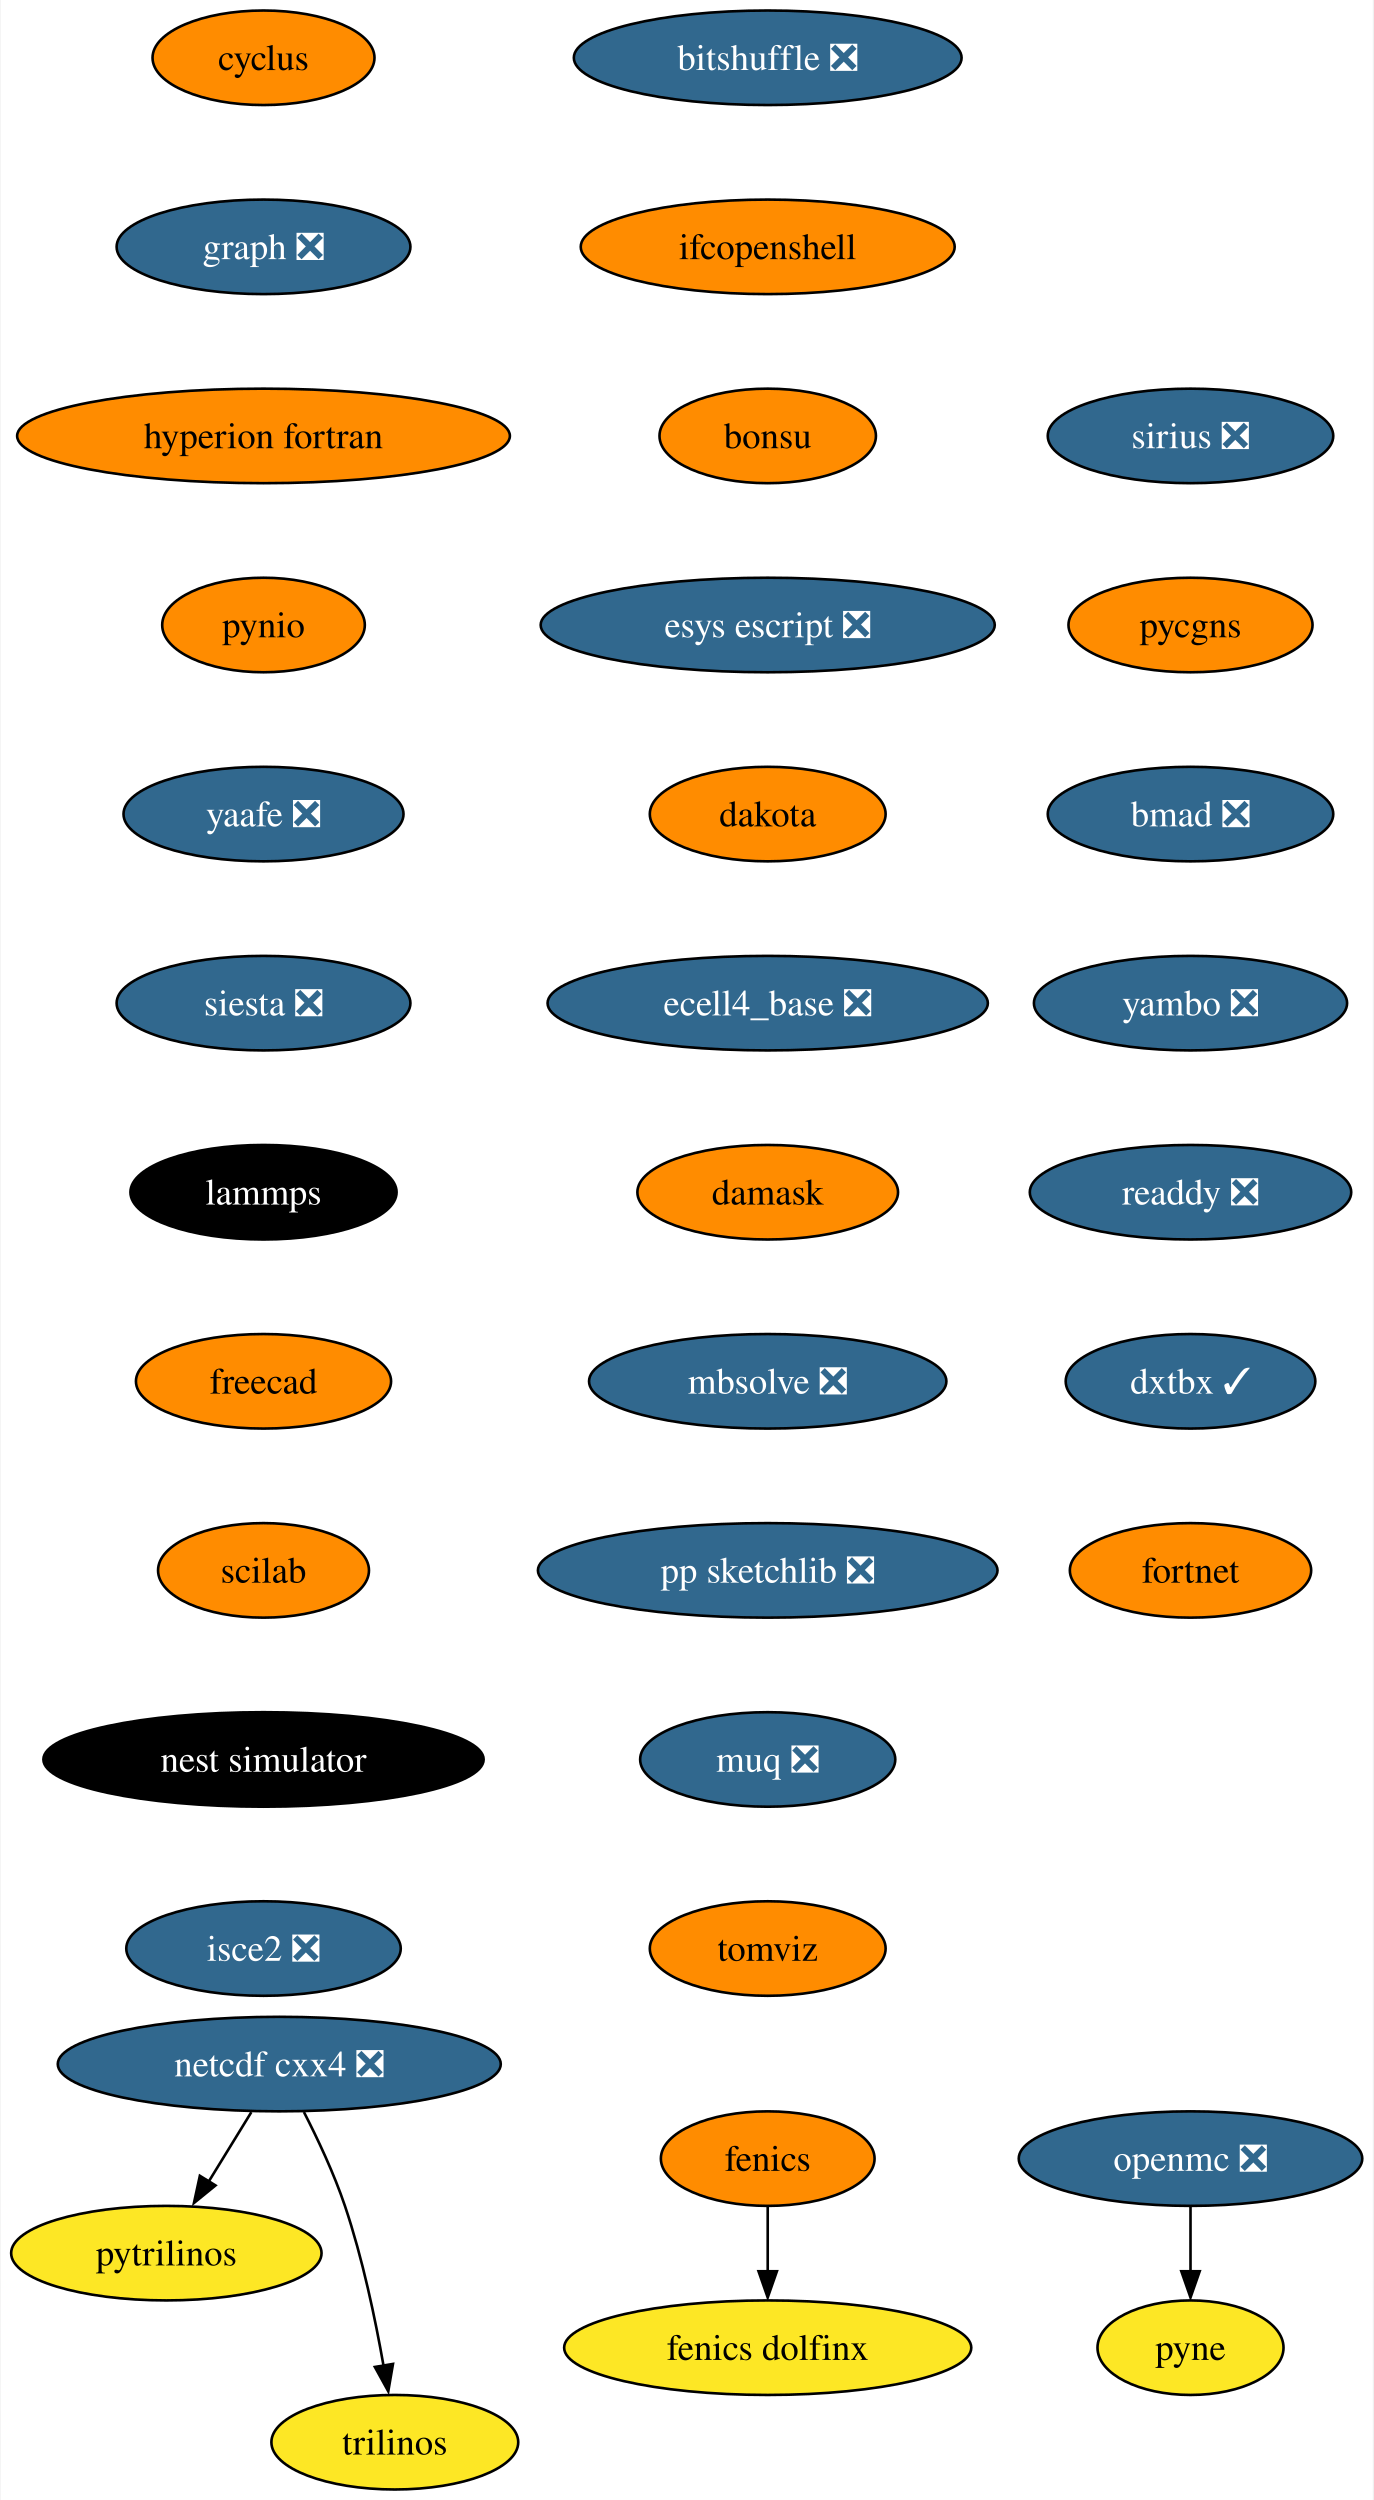
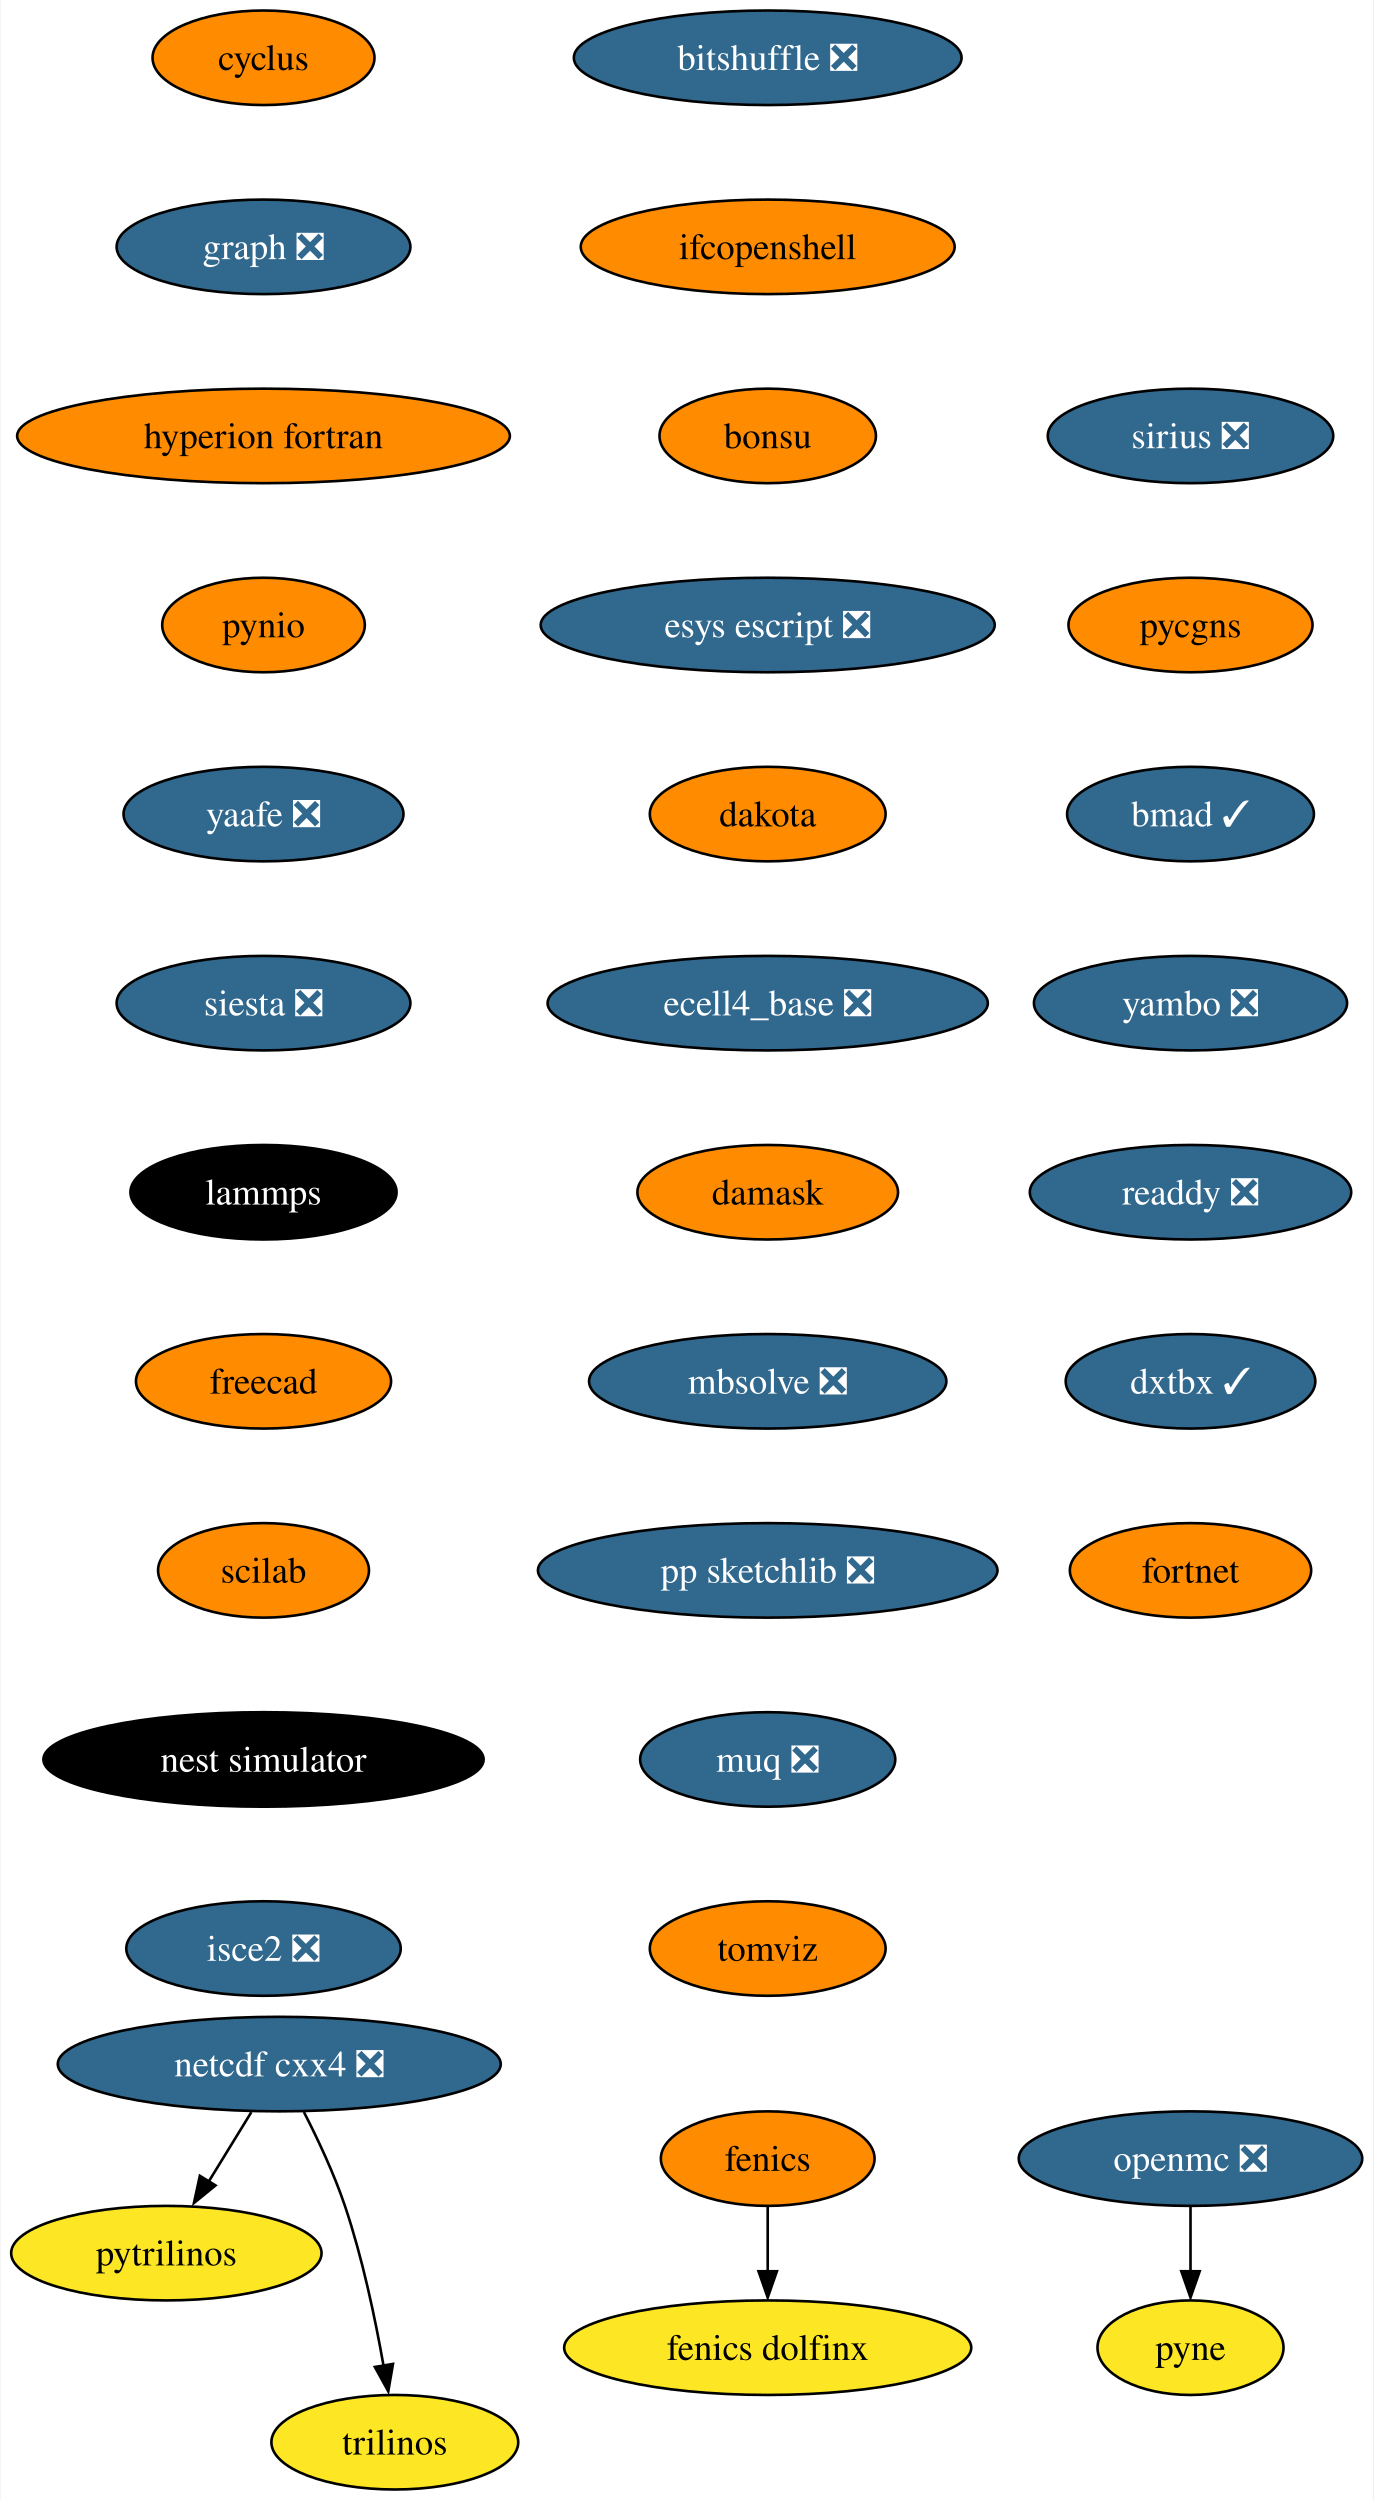
<svg xmlns="http://www.w3.org/2000/svg" xmlns:xlink="http://www.w3.org/1999/xlink" width="523pt" height="952pt" viewBox="0.00 0.00 522.51 952.00">
  <g id="graph0" class="graph" transform="scale(1 1) rotate(0) translate(4 948)">
    <polygon fill="white" stroke="none" points="-4,4 -4,-948 518.51,-948 518.51,4 -4,4" />
    <g id="node1" class="node">
      <g id="a_node1">
        <a xlink:href="https://github.com/conda-forge/cyclus-feedstock" xlink:title="cyclus">
          <ellipse fill="#ff8c00" stroke="black" cx="96.1" cy="-926" rx="42.26" ry="18" />
          <text text-anchor="middle" x="96.1" y="-921.33" font-family="Times,serif" font-size="14.00">cyclus</text>
        </a>
      </g>
    </g>
    <g id="node2" class="node">
      <g id="a_node2">
        <a xlink:href="https://github.com/conda-forge/graph-feedstock/pull/9" xlink:title="graph ❎">
          <ellipse fill="#31688e" stroke="black" cx="96.1" cy="-854" rx="55.94" ry="18" />
          <text text-anchor="middle" x="96.1" y="-849.33" font-family="Times,serif" font-size="14.00" fill="white">graph ❎</text>
        </a>
      </g>
    </g>
    <g id="node5" class="node">
      <g id="a_node5">
        <a xlink:href="https://github.com/conda-forge/hyperion-fortran-feedstock" xlink:title="hyperion fortran">
          <ellipse fill="#ff8c00" stroke="black" cx="96.1" cy="-782" rx="93.82" ry="18" />
          <text text-anchor="middle" x="96.1" y="-777.33" font-family="Times,serif" font-size="14.00">hyperion fortran</text>
        </a>
      </g>
    </g>
    <g id="node3" class="node">
      <g id="a_node3">
        <a xlink:href="https://github.com/conda-forge/fenics-feedstock" xlink:title="fenics">
          <ellipse fill="#ff8c00" stroke="black" cx="288.1" cy="-126" rx="40.69" ry="18" />
          <text text-anchor="middle" x="288.1" y="-121.33" font-family="Times,serif" font-size="14.00">fenics</text>
        </a>
      </g>
    </g>
    <g id="node4" class="node">
      <g id="a_node4">
        <a xlink:href="https://github.com/conda-forge/fenics-dolfinx-feedstock" xlink:title="fenics dolfinx">
          <ellipse fill="#fde725" stroke="black" cx="288.1" cy="-54" rx="77.52" ry="18" />
          <text text-anchor="middle" x="288.1" y="-49.33" font-family="Times,serif" font-size="14.00">fenics dolfinx</text>
        </a>
      </g>
    </g>
    <g id="edge2" class="edge">
      <path fill="none" stroke="black" d="M288.1,-107.7C288.1,-100.24 288.1,-91.32 288.1,-82.97" />
      <polygon fill="black" stroke="black" points="291.6,-83.1 288.1,-73.1 284.6,-83.1 291.6,-83.1" />
    </g>
    <g id="node6" class="node">
      <g id="a_node6">
        <a xlink:href="https://github.com/conda-forge/pynio-feedstock" xlink:title="pynio">
          <ellipse fill="#ff8c00" stroke="black" cx="96.1" cy="-710" rx="38.58" ry="18" />
          <text text-anchor="middle" x="96.1" y="-705.33" font-family="Times,serif" font-size="14.00">pynio</text>
        </a>
      </g>
    </g>
    <g id="node12" class="node">
      <g id="a_node12">
        <a xlink:href="https://github.com/conda-forge/yaafe-feedstock/pull/23" xlink:title="yaafe ❎">
          <ellipse fill="#31688e" stroke="black" cx="96.1" cy="-638" rx="53.31" ry="18" />
          <text text-anchor="middle" x="96.1" y="-633.33" font-family="Times,serif" font-size="14.00" fill="white">yaafe ❎</text>
        </a>
      </g>
    </g>
    <g id="node7" class="node">
      <g id="a_node7">
        <a xlink:href="https://github.com/conda-forge/netcdf-cxx4-feedstock/pull/46" xlink:title="netcdf cxx4 ❎">
          <ellipse fill="#31688e" stroke="black" cx="102.1" cy="-162" rx="84.35" ry="18" />
          <text text-anchor="middle" x="102.1" y="-157.32" font-family="Times,serif" font-size="14.00" fill="white">netcdf cxx4 ❎</text>
        </a>
      </g>
    </g>
    <g id="node8" class="node">
      <g id="a_node8">
        <a xlink:href="https://github.com/conda-forge/pytrilinos-feedstock" xlink:title="pytrilinos">
          <ellipse fill="#fde725" stroke="black" cx="59.1" cy="-90" rx="59.1" ry="18" />
          <text text-anchor="middle" x="59.1" y="-85.33" font-family="Times,serif" font-size="14.00">pytrilinos</text>
        </a>
      </g>
    </g>
    <g id="edge5" class="edge">
      <path fill="none" stroke="black" d="M91.47,-143.7C86.58,-135.73 80.66,-126.1 75.23,-117.26" />
      <polygon fill="black" stroke="black" points="77.82,-115.79 69.61,-109.1 71.86,-119.46 77.82,-115.79" />
    </g>
    <g id="node9" class="node">
      <g id="a_node9">
        <a xlink:href="https://github.com/conda-forge/trilinos-feedstock" xlink:title="trilinos">
          <ellipse fill="#fde725" stroke="black" cx="146.1" cy="-18" rx="47" ry="18" />
          <text text-anchor="middle" x="146.1" y="-13.32" font-family="Times,serif" font-size="14.00">trilinos</text>
        </a>
      </g>
    </g>
    <g id="edge6" class="edge">
      <path fill="none" stroke="black" d="M111.48,-143.75C116.69,-133.59 122.94,-120.34 127.1,-108 133.82,-88.11 138.68,-64.88 141.8,-47.15" />
      <polygon fill="black" stroke="black" points="145.41,-47.82 143.61,-37.38 138.5,-46.66 145.41,-47.82" />
    </g>
    <g id="node10" class="node">
      <g id="a_node10">
        <a xlink:href="https://github.com/conda-forge/openmc-feedstock/pull/64" xlink:title="openmc ❎">
          <ellipse fill="#31688e" stroke="black" cx="449.1" cy="-126" rx="65.41" ry="18" />
          <text text-anchor="middle" x="449.1" y="-121.33" font-family="Times,serif" font-size="14.00" fill="white">openmc ❎</text>
        </a>
      </g>
    </g>
    <g id="node11" class="node">
      <g id="a_node11">
        <a xlink:href="https://github.com/conda-forge/pyne-feedstock" xlink:title="pyne">
          <ellipse fill="#fde725" stroke="black" cx="449.1" cy="-54" rx="35.42" ry="18" />
          <text text-anchor="middle" x="449.1" y="-49.33" font-family="Times,serif" font-size="14.00">pyne</text>
        </a>
      </g>
    </g>
    <g id="edge7" class="edge">
      <path fill="none" stroke="black" d="M449.1,-107.7C449.1,-100.24 449.1,-91.32 449.1,-82.97" />
      <polygon fill="black" stroke="black" points="452.6,-83.1 449.1,-73.1 445.6,-83.1 452.6,-83.1" />
    </g>
    <g id="node13" class="node">
      <g id="a_node13">
        <a xlink:href="https://github.com/conda-forge/siesta-feedstock/pull/40" xlink:title="siesta ❎">
          <ellipse fill="#31688e" stroke="black" cx="96.1" cy="-566" rx="55.94" ry="18" />
          <text text-anchor="middle" x="96.1" y="-561.33" font-family="Times,serif" font-size="14.00" fill="white">siesta ❎</text>
        </a>
      </g>
    </g>
    <g id="node14" class="node">
      <g id="a_node14">
        <a xlink:href="https://github.com/conda-forge/lammps-feedstock" xlink:title="lammps">
          <ellipse fill="#000000" stroke="black" cx="96.1" cy="-494" rx="50.68" ry="18" />
          <text text-anchor="middle" x="96.1" y="-489.32" font-family="Times,serif" font-size="14.00" fill="white">lammps</text>
        </a>
      </g>
    </g>
    <g id="node15" class="node">
      <g id="a_node15">
        <a xlink:href="https://github.com/conda-forge/freecad-feedstock" xlink:title="freecad">
          <ellipse fill="#ff8c00" stroke="black" cx="96.1" cy="-422" rx="48.58" ry="18" />
          <text text-anchor="middle" x="96.1" y="-417.32" font-family="Times,serif" font-size="14.00">freecad</text>
        </a>
      </g>
    </g>
    <g id="node16" class="node">
      <g id="a_node16">
        <a xlink:href="https://github.com/conda-forge/scilab-feedstock" xlink:title="scilab">
          <ellipse fill="#ff8c00" stroke="black" cx="96.1" cy="-350" rx="40.16" ry="18" />
          <text text-anchor="middle" x="96.1" y="-345.32" font-family="Times,serif" font-size="14.00">scilab</text>
        </a>
      </g>
    </g>
    <g id="node17" class="node">
      <g id="a_node17">
        <a xlink:href="https://github.com/conda-forge/nest-simulator-feedstock" xlink:title="nest simulator">
          <ellipse fill="#000000" stroke="black" cx="96.1" cy="-278" rx="83.83" ry="18" />
          <text text-anchor="middle" x="96.1" y="-273.32" font-family="Times,serif" font-size="14.00" fill="white">nest simulator</text>
        </a>
      </g>
    </g>
    <g id="node18" class="node">
      <g id="a_node18">
        <a xlink:href="https://github.com/conda-forge/isce2-feedstock/pull/64" xlink:title="isce2 ❎">
          <ellipse fill="#31688e" stroke="black" cx="96.1" cy="-206" rx="52.26" ry="18" />
          <text text-anchor="middle" x="96.1" y="-201.32" font-family="Times,serif" font-size="14.00" fill="white">isce2 ❎</text>
        </a>
      </g>
    </g>
    <g id="node19" class="node">
      <g id="a_node19">
        <a xlink:href="https://github.com/conda-forge/bitshuffle-feedstock/pull/38" xlink:title="bitshuffle ❎">
          <ellipse fill="#31688e" stroke="black" cx="288.1" cy="-926" rx="73.83" ry="18" />
          <text text-anchor="middle" x="288.1" y="-921.33" font-family="Times,serif" font-size="14.00" fill="white">bitshuffle ❎</text>
        </a>
      </g>
    </g>
    <g id="node20" class="node">
      <g id="a_node20">
        <a xlink:href="https://github.com/conda-forge/ifcopenshell-feedstock" xlink:title="ifcopenshell">
          <ellipse fill="#ff8c00" stroke="black" cx="288.1" cy="-854" rx="71.2" ry="18" />
          <text text-anchor="middle" x="288.1" y="-849.33" font-family="Times,serif" font-size="14.00">ifcopenshell</text>
        </a>
      </g>
    </g>
    <g id="node21" class="node">
      <g id="a_node21">
        <a xlink:href="https://github.com/conda-forge/bonsu-feedstock" xlink:title="bonsu">
          <ellipse fill="#ff8c00" stroke="black" cx="288.1" cy="-782" rx="41.21" ry="18" />
          <text text-anchor="middle" x="288.1" y="-777.33" font-family="Times,serif" font-size="14.00">bonsu</text>
        </a>
      </g>
    </g>
    <g id="node22" class="node">
      <g id="a_node22">
        <a xlink:href="https://github.com/conda-forge/esys-escript-feedstock/pull/62" xlink:title="esys escript ❎">
          <ellipse fill="#31688e" stroke="black" cx="288.1" cy="-710" rx="86.46" ry="18" />
          <text text-anchor="middle" x="288.1" y="-705.33" font-family="Times,serif" font-size="14.00" fill="white">esys escript ❎</text>
        </a>
      </g>
    </g>
    <g id="node23" class="node">
      <g id="a_node23">
        <a xlink:href="https://github.com/conda-forge/dakota-feedstock" xlink:title="dakota">
          <ellipse fill="#ff8c00" stroke="black" cx="288.1" cy="-638" rx="44.9" ry="18" />
          <text text-anchor="middle" x="288.1" y="-633.33" font-family="Times,serif" font-size="14.00">dakota</text>
        </a>
      </g>
    </g>
    <g id="node24" class="node">
      <g id="a_node24">
        <a xlink:href="https://github.com/conda-forge/ecell4_base-feedstock/pull/23" xlink:title="ecell4_base ❎">
          <ellipse fill="#31688e" stroke="black" cx="288.1" cy="-566" rx="83.83" ry="18" />
          <text text-anchor="middle" x="288.1" y="-561.33" font-family="Times,serif" font-size="14.00" fill="white">ecell4_base ❎</text>
        </a>
      </g>
    </g>
    <g id="node25" class="node">
      <g id="a_node25">
        <a xlink:href="https://github.com/conda-forge/damask-feedstock" xlink:title="damask">
          <ellipse fill="#ff8c00" stroke="black" cx="288.1" cy="-494" rx="49.63" ry="18" />
          <text text-anchor="middle" x="288.1" y="-489.32" font-family="Times,serif" font-size="14.00">damask</text>
        </a>
      </g>
    </g>
    <g id="node26" class="node">
      <g id="a_node26">
        <a xlink:href="https://github.com/conda-forge/mbsolve-feedstock/pull/15" xlink:title="mbsolve ❎">
          <ellipse fill="#31688e" stroke="black" cx="288.1" cy="-422" rx="68.04" ry="18" />
          <text text-anchor="middle" x="288.1" y="-417.32" font-family="Times,serif" font-size="14.00" fill="white">mbsolve ❎</text>
        </a>
      </g>
    </g>
    <g id="node27" class="node">
      <g id="a_node27">
        <a xlink:href="https://github.com/conda-forge/pp-sketchlib-feedstock/pull/41" xlink:title="pp sketchlib ❎">
          <ellipse fill="#31688e" stroke="black" cx="288.1" cy="-350" rx="87.51" ry="18" />
          <text text-anchor="middle" x="288.1" y="-345.32" font-family="Times,serif" font-size="14.00" fill="white">pp sketchlib ❎</text>
        </a>
      </g>
    </g>
    <g id="node28" class="node">
      <g id="a_node28">
        <a xlink:href="https://github.com/conda-forge/muq-feedstock/pull/32" xlink:title="muq ❎">
          <ellipse fill="#31688e" stroke="black" cx="288.1" cy="-278" rx="48.58" ry="18" />
          <text text-anchor="middle" x="288.1" y="-273.32" font-family="Times,serif" font-size="14.00" fill="white">muq ❎</text>
        </a>
      </g>
    </g>
    <g id="node29" class="node">
      <g id="a_node29">
        <a xlink:href="https://github.com/conda-forge/tomviz-feedstock" xlink:title="tomviz">
          <ellipse fill="#ff8c00" stroke="black" cx="288.1" cy="-206" rx="44.9" ry="18" />
          <text text-anchor="middle" x="288.1" y="-201.32" font-family="Times,serif" font-size="14.00">tomviz</text>
        </a>
      </g>
    </g>
    <g id="node30" class="node">
      <g id="a_node30">
        <a xlink:href="https://github.com/conda-forge/sirius-feedstock/pull/21" xlink:title="sirius ❎">
          <ellipse fill="#31688e" stroke="black" cx="449.1" cy="-782" rx="54.36" ry="18" />
          <text text-anchor="middle" x="449.1" y="-777.33" font-family="Times,serif" font-size="14.00" fill="white">sirius ❎</text>
        </a>
      </g>
    </g>
    <g id="node31" class="node">
      <g id="a_node31">
        <a xlink:href="https://github.com/conda-forge/pycgns-feedstock" xlink:title="pycgns">
          <ellipse fill="#ff8c00" stroke="black" cx="449.1" cy="-710" rx="46.47" ry="18" />
          <text text-anchor="middle" x="449.1" y="-705.33" font-family="Times,serif" font-size="14.00">pycgns</text>
        </a>
      </g>
    </g>
    <g id="node32" class="node">
      <g id="a_node32">
-         <a xlink:href="https://github.com/conda-forge/bmad-feedstock/pull/257" xlink:title="bmad ❎">
-           <ellipse fill="#31688e" stroke="black" cx="449.1" cy="-638" rx="54.36" ry="18" />
-           <text text-anchor="middle" x="449.1" y="-633.33" font-family="Times,serif" font-size="14.00" fill="white">bmad ❎</text>
+         <a xlink:href="https://github.com/conda-forge/bmad-feedstock/pull/257" xlink:title="bmad ✓">
+           <ellipse fill="#31688e" stroke="black" cx="449.1" cy="-638" rx="47" ry="18" />
+           <text text-anchor="middle" x="449.1" y="-633.33" font-family="Times,serif" font-size="14.00" fill="white">bmad ✓</text>
        </a>
      </g>
    </g>
    <g id="node33" class="node">
      <g id="a_node33">
        <a xlink:href="https://github.com/conda-forge/yambo-feedstock/pull/15" xlink:title="yambo ❎">
          <ellipse fill="#31688e" stroke="black" cx="449.1" cy="-566" rx="59.63" ry="18" />
          <text text-anchor="middle" x="449.1" y="-561.33" font-family="Times,serif" font-size="14.00" fill="white">yambo ❎</text>
        </a>
      </g>
    </g>
    <g id="node34" class="node">
      <g id="a_node34">
        <a xlink:href="https://github.com/conda-forge/readdy-feedstock/pull/11" xlink:title="readdy ❎">
          <ellipse fill="#31688e" stroke="black" cx="449.1" cy="-494" rx="61.2" ry="18" />
          <text text-anchor="middle" x="449.1" y="-489.32" font-family="Times,serif" font-size="14.00" fill="white">readdy ❎</text>
        </a>
      </g>
    </g>
    <g id="node35" class="node">
      <g id="a_node35">
        <a xlink:href="https://github.com/conda-forge/dxtbx-feedstock/pull/47" xlink:title="dxtbx ✓">
          <ellipse fill="#31688e" stroke="black" cx="449.1" cy="-422" rx="47.53" ry="18" />
          <text text-anchor="middle" x="449.1" y="-417.32" font-family="Times,serif" font-size="14.00" fill="white">dxtbx ✓</text>
        </a>
      </g>
    </g>
    <g id="node36" class="node">
      <g id="a_node36">
        <a xlink:href="https://github.com/conda-forge/fortnet-feedstock" xlink:title="fortnet">
          <ellipse fill="#ff8c00" stroke="black" cx="449.1" cy="-350" rx="45.95" ry="18" />
          <text text-anchor="middle" x="449.1" y="-345.32" font-family="Times,serif" font-size="14.00">fortnet</text>
        </a>
      </g>
    </g>
  </g>
</svg>
